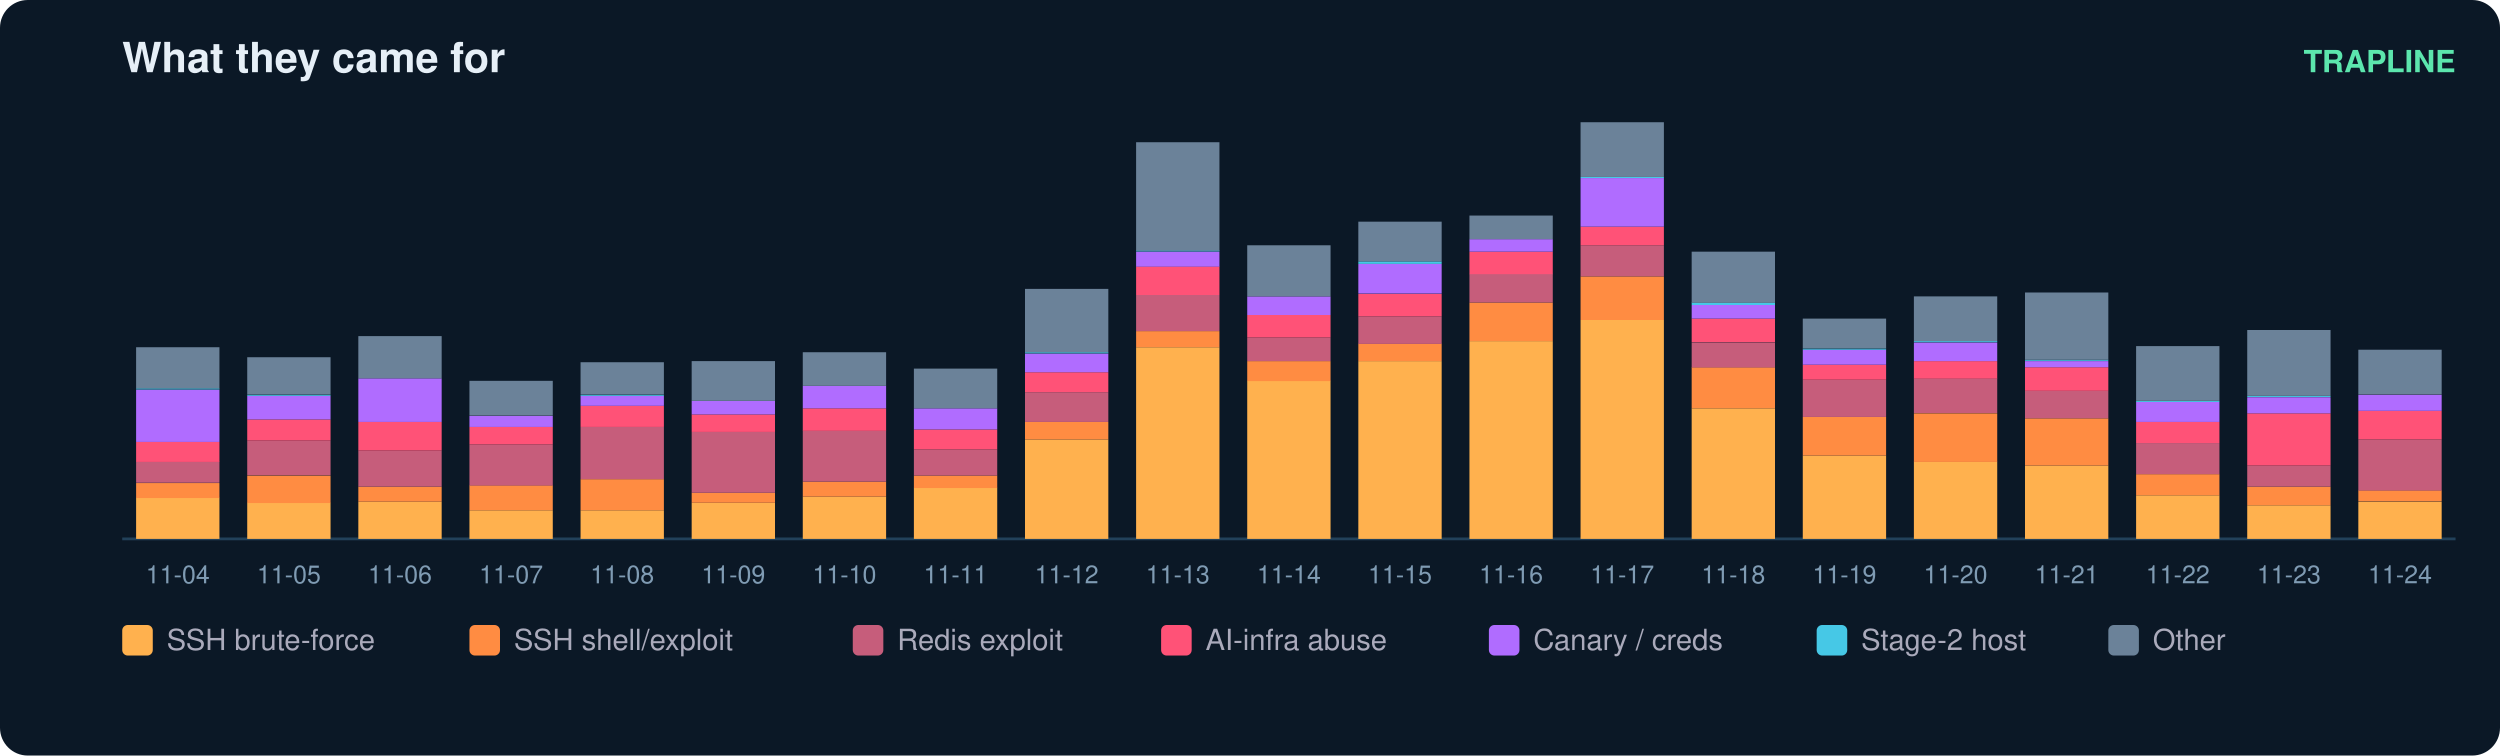
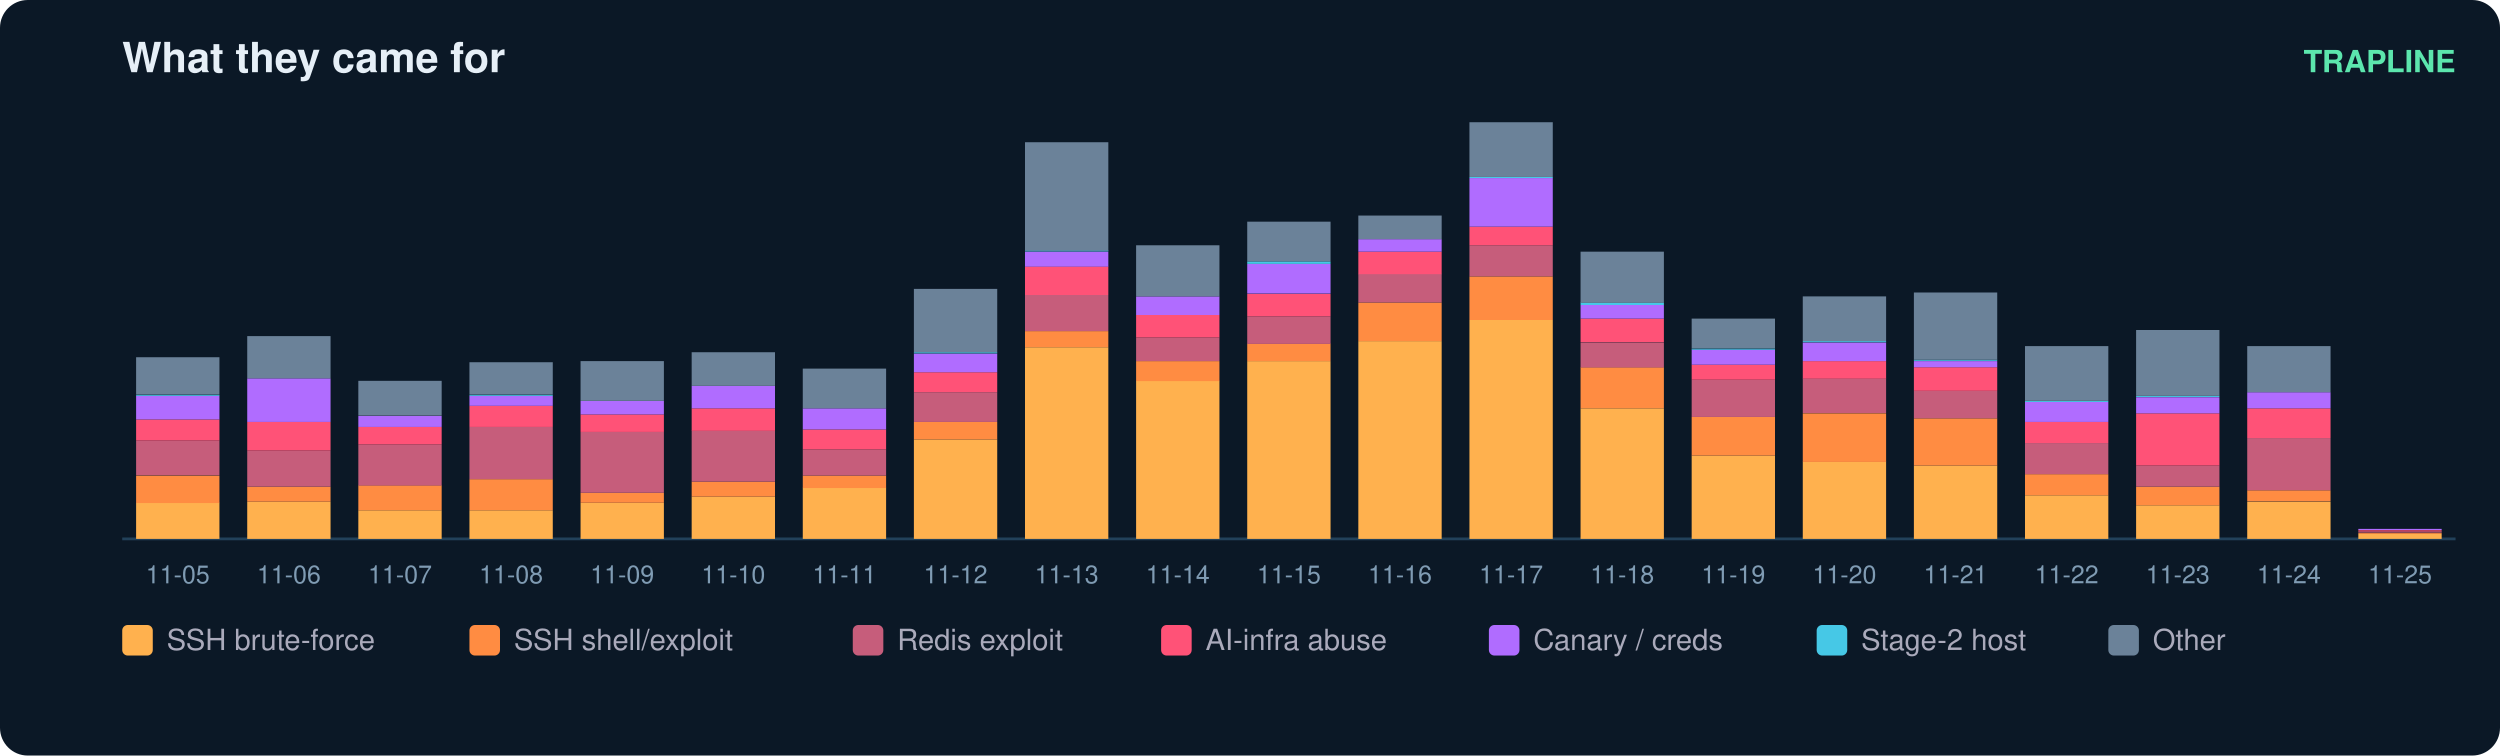
<svg xmlns="http://www.w3.org/2000/svg" width="900" height="272" viewBox="0 0 900 272" font-family="ui-sans-serif,Segoe UI,Helvetica,Arial">
  <rect width="900" height="272" rx="10" fill="#0b1826" />
  <text x="44" y="26" fill="#e6eff7" font-size="15" font-weight="700">What they came for</text>
  <text x="884" y="26" fill="#5ce6ad" font-size="11" text-anchor="end" font-weight="600">TRAPLINE</text>
  <line x1="44" y1="194" x2="884" y2="194" stroke="#22415a" />
-   <rect x="49" y="179.2" width="30" height="14.8" fill="#ffb14e" />
-   <rect x="49" y="173.9" width="30" height="5.4" fill="#ff8c42" />
-   <rect x="49" y="166.2" width="30" height="7.6" fill="#c65d7b" />
-   <rect x="49" y="159.1" width="30" height="7.2" fill="#ff5277" />
-   <rect x="49" y="140.3" width="30" height="18.8" fill="#b06cff" />
-   <rect x="49" y="139.8" width="30" height="0.4" fill="#46c8e6" />
-   <rect x="49" y="125.0" width="30" height="14.8" fill="#6b8299" />
-   <text x="64.0" y="210.0" fill="#7f9bb3" font-size="9" text-anchor="middle">11-04</text>
-   <rect x="89" y="181.0" width="30" height="13.0" fill="#ffb14e" />
-   <rect x="89" y="171.2" width="30" height="9.9" fill="#ff8c42" />
-   <rect x="89" y="158.6" width="30" height="12.5" fill="#c65d7b" />
-   <rect x="89" y="151.0" width="30" height="7.6" fill="#ff5277" />
-   <rect x="89" y="142.5" width="30" height="8.5" fill="#b06cff" />
-   <rect x="89" y="142.1" width="30" height="0.4" fill="#46c8e6" />
-   <rect x="89" y="128.6" width="30" height="13.4" fill="#6b8299" />
-   <text x="104.0" y="210.0" fill="#7f9bb3" font-size="9" text-anchor="middle">11-05</text>
-   <rect x="129" y="180.6" width="30" height="13.4" fill="#ffb14e" />
-   <rect x="129" y="175.2" width="30" height="5.4" fill="#ff8c42" />
-   <rect x="129" y="162.2" width="30" height="13.0" fill="#c65d7b" />
-   <rect x="129" y="151.9" width="30" height="10.3" fill="#ff5277" />
-   <rect x="129" y="136.2" width="30" height="15.7" fill="#b06cff" />
-   <rect x="129" y="121.0" width="30" height="15.2" fill="#6b8299" />
-   <text x="144.0" y="210.0" fill="#7f9bb3" font-size="9" text-anchor="middle">11-06</text>
+   <rect x="49" y="181.0" width="30" height="13.0" fill="#ffb14e" />
+   <rect x="49" y="171.2" width="30" height="9.9" fill="#ff8c42" />
+   <rect x="49" y="158.6" width="30" height="12.5" fill="#c65d7b" />
+   <rect x="49" y="151.0" width="30" height="7.6" fill="#ff5277" />
+   <rect x="49" y="142.5" width="30" height="8.5" fill="#b06cff" />
+   <rect x="49" y="142.1" width="30" height="0.4" fill="#46c8e6" />
+   <rect x="49" y="128.6" width="30" height="13.4" fill="#6b8299" />
+   <text x="64.0" y="210.0" fill="#7f9bb3" font-size="9" text-anchor="middle">11-05</text>
+   <rect x="89" y="180.6" width="30" height="13.4" fill="#ffb14e" />
+   <rect x="89" y="175.2" width="30" height="5.4" fill="#ff8c42" />
+   <rect x="89" y="162.2" width="30" height="13.0" fill="#c65d7b" />
+   <rect x="89" y="151.9" width="30" height="10.3" fill="#ff5277" />
+   <rect x="89" y="136.2" width="30" height="15.7" fill="#b06cff" />
+   <rect x="89" y="121.0" width="30" height="15.2" fill="#6b8299" />
+   <text x="104.0" y="210.0" fill="#7f9bb3" font-size="9" text-anchor="middle">11-06</text>
+   <rect x="129" y="183.7" width="30" height="10.3" fill="#ffb14e" />
+   <rect x="129" y="174.7" width="30" height="9.0" fill="#ff8c42" />
+   <rect x="129" y="160.0" width="30" height="14.8" fill="#c65d7b" />
+   <rect x="129" y="153.7" width="30" height="6.3" fill="#ff5277" />
+   <rect x="129" y="149.7" width="30" height="4.0" fill="#b06cff" />
+   <rect x="129" y="137.1" width="30" height="12.5" fill="#6b8299" />
+   <text x="144.0" y="210.0" fill="#7f9bb3" font-size="9" text-anchor="middle">11-07</text>
  <rect x="169" y="183.7" width="30" height="10.3" fill="#ffb14e" />
-   <rect x="169" y="174.7" width="30" height="9.0" fill="#ff8c42" />
-   <rect x="169" y="160.0" width="30" height="14.8" fill="#c65d7b" />
-   <rect x="169" y="153.7" width="30" height="6.3" fill="#ff5277" />
-   <rect x="169" y="149.7" width="30" height="4.0" fill="#b06cff" />
-   <rect x="169" y="137.1" width="30" height="12.5" fill="#6b8299" />
-   <text x="184.0" y="210.0" fill="#7f9bb3" font-size="9" text-anchor="middle">11-07</text>
-   <rect x="209" y="183.7" width="30" height="10.3" fill="#ffb14e" />
-   <rect x="209" y="172.5" width="30" height="11.2" fill="#ff8c42" />
-   <rect x="209" y="153.7" width="30" height="18.8" fill="#c65d7b" />
-   <rect x="209" y="146.1" width="30" height="7.6" fill="#ff5277" />
-   <rect x="209" y="142.5" width="30" height="3.6" fill="#b06cff" />
-   <rect x="209" y="142.1" width="30" height="0.4" fill="#46c8e6" />
-   <rect x="209" y="130.4" width="30" height="11.6" fill="#6b8299" />
-   <text x="224.0" y="210.0" fill="#7f9bb3" font-size="9" text-anchor="middle">11-08</text>
-   <rect x="249" y="181.0" width="30" height="13.0" fill="#ffb14e" />
-   <rect x="249" y="177.4" width="30" height="3.6" fill="#ff8c42" />
-   <rect x="249" y="155.5" width="30" height="21.9" fill="#c65d7b" />
-   <rect x="249" y="149.2" width="30" height="6.3" fill="#ff5277" />
-   <rect x="249" y="144.3" width="30" height="4.9" fill="#b06cff" />
-   <rect x="249" y="130.0" width="30" height="14.3" fill="#6b8299" />
-   <text x="264.0" y="210.0" fill="#7f9bb3" font-size="9" text-anchor="middle">11-09</text>
-   <rect x="289" y="178.8" width="30" height="15.2" fill="#ffb14e" />
-   <rect x="289" y="173.4" width="30" height="5.4" fill="#ff8c42" />
-   <rect x="289" y="155.0" width="30" height="18.4" fill="#c65d7b" />
-   <rect x="289" y="147.0" width="30" height="8.1" fill="#ff5277" />
-   <rect x="289" y="138.9" width="30" height="8.1" fill="#b06cff" />
-   <rect x="289" y="126.8" width="30" height="12.1" fill="#6b8299" />
-   <text x="304.0" y="210.0" fill="#7f9bb3" font-size="9" text-anchor="middle">11-10</text>
-   <rect x="329" y="175.6" width="30" height="18.4" fill="#ffb14e" />
-   <rect x="329" y="171.2" width="30" height="4.5" fill="#ff8c42" />
-   <rect x="329" y="161.8" width="30" height="9.4" fill="#c65d7b" />
-   <rect x="329" y="154.6" width="30" height="7.2" fill="#ff5277" />
-   <rect x="329" y="147.0" width="30" height="7.6" fill="#b06cff" />
-   <rect x="329" y="132.7" width="30" height="14.3" fill="#6b8299" />
-   <text x="344.0" y="210.0" fill="#7f9bb3" font-size="9" text-anchor="middle">11-11</text>
-   <rect x="369" y="158.2" width="30" height="35.8" fill="#ffb14e" />
-   <rect x="369" y="151.9" width="30" height="6.3" fill="#ff8c42" />
-   <rect x="369" y="141.2" width="30" height="10.7" fill="#c65d7b" />
-   <rect x="369" y="134.0" width="30" height="7.2" fill="#ff5277" />
-   <rect x="369" y="127.3" width="30" height="6.7" fill="#b06cff" />
-   <rect x="369" y="126.8" width="30" height="0.4" fill="#46c8e6" />
-   <rect x="369" y="104.0" width="30" height="22.8" fill="#6b8299" />
-   <text x="384.0" y="210.0" fill="#7f9bb3" font-size="9" text-anchor="middle">11-12</text>
-   <rect x="409" y="125.0" width="30" height="69.0" fill="#ffb14e" />
-   <rect x="409" y="119.2" width="30" height="5.8" fill="#ff8c42" />
-   <rect x="409" y="106.2" width="30" height="13.0" fill="#c65d7b" />
-   <rect x="409" y="95.9" width="30" height="10.3" fill="#ff5277" />
-   <rect x="409" y="90.6" width="30" height="5.4" fill="#b06cff" />
-   <rect x="409" y="90.1" width="30" height="0.4" fill="#46c8e6" />
-   <rect x="409" y="51.2" width="30" height="39.0" fill="#6b8299" />
-   <text x="424.0" y="210.0" fill="#7f9bb3" font-size="9" text-anchor="middle">11-13</text>
-   <rect x="449" y="137.1" width="30" height="56.9" fill="#ffb14e" />
-   <rect x="449" y="130.0" width="30" height="7.2" fill="#ff8c42" />
-   <rect x="449" y="121.5" width="30" height="8.5" fill="#c65d7b" />
-   <rect x="449" y="113.4" width="30" height="8.1" fill="#ff5277" />
-   <rect x="449" y="106.7" width="30" height="6.7" fill="#b06cff" />
-   <rect x="449" y="88.3" width="30" height="18.4" fill="#6b8299" />
-   <text x="464.0" y="210.0" fill="#7f9bb3" font-size="9" text-anchor="middle">11-14</text>
-   <rect x="489" y="130.0" width="30" height="64.0" fill="#ffb14e" />
-   <rect x="489" y="123.7" width="30" height="6.3" fill="#ff8c42" />
-   <rect x="489" y="113.9" width="30" height="9.9" fill="#c65d7b" />
-   <rect x="489" y="105.8" width="30" height="8.1" fill="#ff5277" />
-   <rect x="489" y="95.0" width="30" height="10.7" fill="#b06cff" />
-   <rect x="489" y="94.1" width="30" height="0.9" fill="#46c8e6" />
-   <rect x="489" y="79.8" width="30" height="14.3" fill="#6b8299" />
-   <text x="504.0" y="210.0" fill="#7f9bb3" font-size="9" text-anchor="middle">11-15</text>
-   <rect x="529" y="122.8" width="30" height="71.2" fill="#ffb14e" />
-   <rect x="529" y="108.9" width="30" height="13.9" fill="#ff8c42" />
-   <rect x="529" y="98.6" width="30" height="10.3" fill="#c65d7b" />
-   <rect x="529" y="90.6" width="30" height="8.1" fill="#ff5277" />
-   <rect x="529" y="86.1" width="30" height="4.5" fill="#b06cff" />
-   <rect x="529" y="77.6" width="30" height="8.5" fill="#6b8299" />
-   <text x="544.0" y="210.0" fill="#7f9bb3" font-size="9" text-anchor="middle">11-16</text>
-   <rect x="569" y="115.2" width="30" height="78.8" fill="#ffb14e" />
-   <rect x="569" y="99.5" width="30" height="15.7" fill="#ff8c42" />
-   <rect x="569" y="88.3" width="30" height="11.2" fill="#c65d7b" />
-   <rect x="569" y="81.6" width="30" height="6.7" fill="#ff5277" />
-   <rect x="569" y="64.1" width="30" height="17.5" fill="#b06cff" />
-   <rect x="569" y="63.7" width="30" height="0.4" fill="#46c8e6" />
-   <rect x="569" y="44.0" width="30" height="19.7" fill="#6b8299" />
-   <text x="584.0" y="210.0" fill="#7f9bb3" font-size="9" text-anchor="middle">11-17</text>
-   <rect x="609" y="147.0" width="30" height="47.0" fill="#ffb14e" />
-   <rect x="609" y="132.2" width="30" height="14.8" fill="#ff8c42" />
-   <rect x="609" y="123.3" width="30" height="9.0" fill="#c65d7b" />
-   <rect x="609" y="114.7" width="30" height="8.5" fill="#ff5277" />
-   <rect x="609" y="109.8" width="30" height="4.9" fill="#b06cff" />
-   <rect x="609" y="108.9" width="30" height="0.9" fill="#46c8e6" />
-   <rect x="609" y="90.6" width="30" height="18.4" fill="#6b8299" />
-   <text x="624.0" y="210.0" fill="#7f9bb3" font-size="9" text-anchor="middle">11-18</text>
-   <rect x="649" y="164.0" width="30" height="30.0" fill="#ffb14e" />
-   <rect x="649" y="150.1" width="30" height="13.9" fill="#ff8c42" />
-   <rect x="649" y="136.7" width="30" height="13.4" fill="#c65d7b" />
-   <rect x="649" y="131.3" width="30" height="5.4" fill="#ff5277" />
-   <rect x="649" y="125.9" width="30" height="5.4" fill="#b06cff" />
-   <rect x="649" y="125.5" width="30" height="0.4" fill="#46c8e6" />
-   <rect x="649" y="114.7" width="30" height="10.7" fill="#6b8299" />
-   <text x="664.0" y="210.0" fill="#7f9bb3" font-size="9" text-anchor="middle">11-19</text>
-   <rect x="689" y="166.2" width="30" height="27.8" fill="#ffb14e" />
-   <rect x="689" y="148.8" width="30" height="17.5" fill="#ff8c42" />
-   <rect x="689" y="136.2" width="30" height="12.5" fill="#c65d7b" />
-   <rect x="689" y="130.0" width="30" height="6.3" fill="#ff5277" />
-   <rect x="689" y="123.3" width="30" height="6.7" fill="#b06cff" />
-   <rect x="689" y="122.8" width="30" height="0.4" fill="#46c8e6" />
-   <rect x="689" y="106.7" width="30" height="16.1" fill="#6b8299" />
-   <text x="704.0" y="210.0" fill="#7f9bb3" font-size="9" text-anchor="middle">11-20</text>
-   <rect x="729" y="167.6" width="30" height="26.4" fill="#ffb14e" />
-   <rect x="729" y="150.6" width="30" height="17.0" fill="#ff8c42" />
-   <rect x="729" y="140.7" width="30" height="9.9" fill="#c65d7b" />
-   <rect x="729" y="132.2" width="30" height="8.5" fill="#ff5277" />
-   <rect x="729" y="130.0" width="30" height="2.2" fill="#b06cff" />
-   <rect x="729" y="129.5" width="30" height="0.4" fill="#46c8e6" />
-   <rect x="729" y="105.3" width="30" height="24.2" fill="#6b8299" />
-   <text x="744.0" y="210.0" fill="#7f9bb3" font-size="9" text-anchor="middle">11-21</text>
-   <rect x="769" y="178.3" width="30" height="15.7" fill="#ffb14e" />
-   <rect x="769" y="170.7" width="30" height="7.6" fill="#ff8c42" />
-   <rect x="769" y="159.5" width="30" height="11.2" fill="#c65d7b" />
-   <rect x="769" y="151.9" width="30" height="7.6" fill="#ff5277" />
-   <rect x="769" y="144.7" width="30" height="7.2" fill="#b06cff" />
-   <rect x="769" y="144.3" width="30" height="0.4" fill="#46c8e6" />
-   <rect x="769" y="124.6" width="30" height="19.7" fill="#6b8299" />
-   <text x="784.0" y="210.0" fill="#7f9bb3" font-size="9" text-anchor="middle">11-22</text>
-   <rect x="809" y="181.9" width="30" height="12.1" fill="#ffb14e" />
-   <rect x="809" y="175.2" width="30" height="6.7" fill="#ff8c42" />
-   <rect x="809" y="167.6" width="30" height="7.6" fill="#c65d7b" />
-   <rect x="809" y="148.8" width="30" height="18.8" fill="#ff5277" />
-   <rect x="809" y="143.0" width="30" height="5.8" fill="#b06cff" />
-   <rect x="809" y="142.5" width="30" height="0.4" fill="#46c8e6" />
-   <rect x="809" y="118.8" width="30" height="23.7" fill="#6b8299" />
-   <text x="824.0" y="210.0" fill="#7f9bb3" font-size="9" text-anchor="middle">11-23</text>
-   <rect x="849" y="180.6" width="30" height="13.4" fill="#ffb14e" />
-   <rect x="849" y="176.5" width="30" height="4.0" fill="#ff8c42" />
-   <rect x="849" y="158.2" width="30" height="18.4" fill="#c65d7b" />
-   <rect x="849" y="147.9" width="30" height="10.3" fill="#ff5277" />
-   <rect x="849" y="142.1" width="30" height="5.8" fill="#b06cff" />
-   <rect x="849" y="125.9" width="30" height="16.1" fill="#6b8299" />
-   <text x="864.0" y="210.0" fill="#7f9bb3" font-size="9" text-anchor="middle">11-24</text>
+   <rect x="169" y="172.5" width="30" height="11.2" fill="#ff8c42" />
+   <rect x="169" y="153.7" width="30" height="18.8" fill="#c65d7b" />
+   <rect x="169" y="146.1" width="30" height="7.6" fill="#ff5277" />
+   <rect x="169" y="142.5" width="30" height="3.6" fill="#b06cff" />
+   <rect x="169" y="142.1" width="30" height="0.4" fill="#46c8e6" />
+   <rect x="169" y="130.4" width="30" height="11.6" fill="#6b8299" />
+   <text x="184.0" y="210.0" fill="#7f9bb3" font-size="9" text-anchor="middle">11-08</text>
+   <rect x="209" y="181.0" width="30" height="13.0" fill="#ffb14e" />
+   <rect x="209" y="177.4" width="30" height="3.6" fill="#ff8c42" />
+   <rect x="209" y="155.5" width="30" height="21.9" fill="#c65d7b" />
+   <rect x="209" y="149.2" width="30" height="6.3" fill="#ff5277" />
+   <rect x="209" y="144.3" width="30" height="4.9" fill="#b06cff" />
+   <rect x="209" y="130.0" width="30" height="14.3" fill="#6b8299" />
+   <text x="224.0" y="210.0" fill="#7f9bb3" font-size="9" text-anchor="middle">11-09</text>
+   <rect x="249" y="178.8" width="30" height="15.2" fill="#ffb14e" />
+   <rect x="249" y="173.4" width="30" height="5.4" fill="#ff8c42" />
+   <rect x="249" y="155.0" width="30" height="18.4" fill="#c65d7b" />
+   <rect x="249" y="147.0" width="30" height="8.1" fill="#ff5277" />
+   <rect x="249" y="138.9" width="30" height="8.1" fill="#b06cff" />
+   <rect x="249" y="126.8" width="30" height="12.1" fill="#6b8299" />
+   <text x="264.0" y="210.0" fill="#7f9bb3" font-size="9" text-anchor="middle">11-10</text>
+   <rect x="289" y="175.6" width="30" height="18.4" fill="#ffb14e" />
+   <rect x="289" y="171.2" width="30" height="4.5" fill="#ff8c42" />
+   <rect x="289" y="161.8" width="30" height="9.4" fill="#c65d7b" />
+   <rect x="289" y="154.6" width="30" height="7.2" fill="#ff5277" />
+   <rect x="289" y="147.0" width="30" height="7.6" fill="#b06cff" />
+   <rect x="289" y="132.7" width="30" height="14.3" fill="#6b8299" />
+   <text x="304.0" y="210.0" fill="#7f9bb3" font-size="9" text-anchor="middle">11-11</text>
+   <rect x="329" y="158.2" width="30" height="35.8" fill="#ffb14e" />
+   <rect x="329" y="151.9" width="30" height="6.3" fill="#ff8c42" />
+   <rect x="329" y="141.2" width="30" height="10.7" fill="#c65d7b" />
+   <rect x="329" y="134.0" width="30" height="7.2" fill="#ff5277" />
+   <rect x="329" y="127.3" width="30" height="6.7" fill="#b06cff" />
+   <rect x="329" y="126.8" width="30" height="0.4" fill="#46c8e6" />
+   <rect x="329" y="104.0" width="30" height="22.8" fill="#6b8299" />
+   <text x="344.0" y="210.0" fill="#7f9bb3" font-size="9" text-anchor="middle">11-12</text>
+   <rect x="369" y="125.0" width="30" height="69.0" fill="#ffb14e" />
+   <rect x="369" y="119.2" width="30" height="5.8" fill="#ff8c42" />
+   <rect x="369" y="106.2" width="30" height="13.0" fill="#c65d7b" />
+   <rect x="369" y="95.9" width="30" height="10.3" fill="#ff5277" />
+   <rect x="369" y="90.6" width="30" height="5.4" fill="#b06cff" />
+   <rect x="369" y="90.1" width="30" height="0.4" fill="#46c8e6" />
+   <rect x="369" y="51.2" width="30" height="39.0" fill="#6b8299" />
+   <text x="384.0" y="210.0" fill="#7f9bb3" font-size="9" text-anchor="middle">11-13</text>
+   <rect x="409" y="137.1" width="30" height="56.9" fill="#ffb14e" />
+   <rect x="409" y="130.0" width="30" height="7.2" fill="#ff8c42" />
+   <rect x="409" y="121.5" width="30" height="8.5" fill="#c65d7b" />
+   <rect x="409" y="113.4" width="30" height="8.1" fill="#ff5277" />
+   <rect x="409" y="106.7" width="30" height="6.7" fill="#b06cff" />
+   <rect x="409" y="88.3" width="30" height="18.4" fill="#6b8299" />
+   <text x="424.0" y="210.0" fill="#7f9bb3" font-size="9" text-anchor="middle">11-14</text>
+   <rect x="449" y="130.0" width="30" height="64.0" fill="#ffb14e" />
+   <rect x="449" y="123.7" width="30" height="6.3" fill="#ff8c42" />
+   <rect x="449" y="113.9" width="30" height="9.9" fill="#c65d7b" />
+   <rect x="449" y="105.8" width="30" height="8.1" fill="#ff5277" />
+   <rect x="449" y="95.0" width="30" height="10.7" fill="#b06cff" />
+   <rect x="449" y="94.1" width="30" height="0.9" fill="#46c8e6" />
+   <rect x="449" y="79.8" width="30" height="14.3" fill="#6b8299" />
+   <text x="464.0" y="210.0" fill="#7f9bb3" font-size="9" text-anchor="middle">11-15</text>
+   <rect x="489" y="122.8" width="30" height="71.2" fill="#ffb14e" />
+   <rect x="489" y="108.9" width="30" height="13.9" fill="#ff8c42" />
+   <rect x="489" y="98.6" width="30" height="10.3" fill="#c65d7b" />
+   <rect x="489" y="90.6" width="30" height="8.1" fill="#ff5277" />
+   <rect x="489" y="86.1" width="30" height="4.5" fill="#b06cff" />
+   <rect x="489" y="77.6" width="30" height="8.5" fill="#6b8299" />
+   <text x="504.0" y="210.0" fill="#7f9bb3" font-size="9" text-anchor="middle">11-16</text>
+   <rect x="529" y="115.2" width="30" height="78.8" fill="#ffb14e" />
+   <rect x="529" y="99.5" width="30" height="15.7" fill="#ff8c42" />
+   <rect x="529" y="88.3" width="30" height="11.2" fill="#c65d7b" />
+   <rect x="529" y="81.6" width="30" height="6.7" fill="#ff5277" />
+   <rect x="529" y="64.1" width="30" height="17.5" fill="#b06cff" />
+   <rect x="529" y="63.7" width="30" height="0.4" fill="#46c8e6" />
+   <rect x="529" y="44.0" width="30" height="19.7" fill="#6b8299" />
+   <text x="544.0" y="210.0" fill="#7f9bb3" font-size="9" text-anchor="middle">11-17</text>
+   <rect x="569" y="147.0" width="30" height="47.0" fill="#ffb14e" />
+   <rect x="569" y="132.2" width="30" height="14.8" fill="#ff8c42" />
+   <rect x="569" y="123.3" width="30" height="9.0" fill="#c65d7b" />
+   <rect x="569" y="114.7" width="30" height="8.5" fill="#ff5277" />
+   <rect x="569" y="109.8" width="30" height="4.9" fill="#b06cff" />
+   <rect x="569" y="108.9" width="30" height="0.9" fill="#46c8e6" />
+   <rect x="569" y="90.6" width="30" height="18.4" fill="#6b8299" />
+   <text x="584.0" y="210.0" fill="#7f9bb3" font-size="9" text-anchor="middle">11-18</text>
+   <rect x="609" y="164.0" width="30" height="30.0" fill="#ffb14e" />
+   <rect x="609" y="150.1" width="30" height="13.9" fill="#ff8c42" />
+   <rect x="609" y="136.7" width="30" height="13.4" fill="#c65d7b" />
+   <rect x="609" y="131.3" width="30" height="5.4" fill="#ff5277" />
+   <rect x="609" y="125.9" width="30" height="5.4" fill="#b06cff" />
+   <rect x="609" y="125.5" width="30" height="0.4" fill="#46c8e6" />
+   <rect x="609" y="114.7" width="30" height="10.7" fill="#6b8299" />
+   <text x="624.0" y="210.0" fill="#7f9bb3" font-size="9" text-anchor="middle">11-19</text>
+   <rect x="649" y="166.2" width="30" height="27.8" fill="#ffb14e" />
+   <rect x="649" y="148.8" width="30" height="17.5" fill="#ff8c42" />
+   <rect x="649" y="136.2" width="30" height="12.5" fill="#c65d7b" />
+   <rect x="649" y="130.0" width="30" height="6.3" fill="#ff5277" />
+   <rect x="649" y="123.3" width="30" height="6.7" fill="#b06cff" />
+   <rect x="649" y="122.8" width="30" height="0.4" fill="#46c8e6" />
+   <rect x="649" y="106.7" width="30" height="16.1" fill="#6b8299" />
+   <text x="664.0" y="210.0" fill="#7f9bb3" font-size="9" text-anchor="middle">11-20</text>
+   <rect x="689" y="167.6" width="30" height="26.4" fill="#ffb14e" />
+   <rect x="689" y="150.6" width="30" height="17.0" fill="#ff8c42" />
+   <rect x="689" y="140.7" width="30" height="9.9" fill="#c65d7b" />
+   <rect x="689" y="132.2" width="30" height="8.5" fill="#ff5277" />
+   <rect x="689" y="130.0" width="30" height="2.2" fill="#b06cff" />
+   <rect x="689" y="129.5" width="30" height="0.4" fill="#46c8e6" />
+   <rect x="689" y="105.3" width="30" height="24.2" fill="#6b8299" />
+   <text x="704.0" y="210.0" fill="#7f9bb3" font-size="9" text-anchor="middle">11-21</text>
+   <rect x="729" y="178.3" width="30" height="15.7" fill="#ffb14e" />
+   <rect x="729" y="170.7" width="30" height="7.6" fill="#ff8c42" />
+   <rect x="729" y="159.5" width="30" height="11.2" fill="#c65d7b" />
+   <rect x="729" y="151.9" width="30" height="7.6" fill="#ff5277" />
+   <rect x="729" y="144.7" width="30" height="7.2" fill="#b06cff" />
+   <rect x="729" y="144.3" width="30" height="0.4" fill="#46c8e6" />
+   <rect x="729" y="124.6" width="30" height="19.7" fill="#6b8299" />
+   <text x="744.0" y="210.0" fill="#7f9bb3" font-size="9" text-anchor="middle">11-22</text>
+   <rect x="769" y="181.9" width="30" height="12.1" fill="#ffb14e" />
+   <rect x="769" y="175.2" width="30" height="6.7" fill="#ff8c42" />
+   <rect x="769" y="167.6" width="30" height="7.6" fill="#c65d7b" />
+   <rect x="769" y="148.8" width="30" height="18.8" fill="#ff5277" />
+   <rect x="769" y="143.0" width="30" height="5.8" fill="#b06cff" />
+   <rect x="769" y="142.5" width="30" height="0.4" fill="#46c8e6" />
+   <rect x="769" y="118.8" width="30" height="23.7" fill="#6b8299" />
+   <text x="784.0" y="210.0" fill="#7f9bb3" font-size="9" text-anchor="middle">11-23</text>
+   <rect x="809" y="180.6" width="30" height="13.4" fill="#ffb14e" />
+   <rect x="809" y="176.5" width="30" height="4.0" fill="#ff8c42" />
+   <rect x="809" y="157.7" width="30" height="18.8" fill="#c65d7b" />
+   <rect x="809" y="147.0" width="30" height="10.7" fill="#ff5277" />
+   <rect x="809" y="141.2" width="30" height="5.8" fill="#b06cff" />
+   <rect x="809" y="124.6" width="30" height="16.6" fill="#6b8299" />
+   <text x="824.0" y="210.0" fill="#7f9bb3" font-size="9" text-anchor="middle">11-24</text>
+   <rect x="849" y="192.2" width="30" height="1.8" fill="#ffb14e" />
+   <rect x="849" y="191.8" width="30" height="0.4" fill="#ff8c42" />
+   <rect x="849" y="191.3" width="30" height="0.4" fill="#c65d7b" />
+   <rect x="849" y="190.9" width="30" height="0.4" fill="#ff5277" />
+   <rect x="849" y="190.4" width="30" height="0.4" fill="#b06cff" />
+   <text x="864.0" y="210.0" fill="#7f9bb3" font-size="9" text-anchor="middle">11-25</text>
  <rect x="44" y="225" width="11" height="11" rx="2" fill="#ffb14e" />
  <text x="60" y="234" fill="#aab" font-size="10.5">SSH brute-force</text>
  <rect x="169" y="225" width="11" height="11" rx="2" fill="#ff8c42" />
  <text x="185" y="234" fill="#aab" font-size="10.5">SSH shell/exploit</text>
  <rect x="307" y="225" width="11" height="11" rx="2" fill="#c65d7b" />
  <text x="323" y="234" fill="#aab" font-size="10.5">Redis exploit</text>
  <rect x="418" y="225" width="11" height="11" rx="2" fill="#ff5277" />
  <text x="434" y="234" fill="#aab" font-size="10.5">AI-infra abuse</text>
  <rect x="536" y="225" width="11" height="11" rx="2" fill="#b06cff" />
  <text x="552" y="234" fill="#aab" font-size="10.5">Canary / creds</text>
  <rect x="654" y="225" width="11" height="11" rx="2" fill="#46c8e6" />
  <text x="670" y="234" fill="#aab" font-size="10.5">Stage-2 host</text>
  <rect x="759" y="225" width="11" height="11" rx="2" fill="#6b8299" />
  <text x="775" y="234" fill="#aab" font-size="10.5">Other</text>
</svg>
